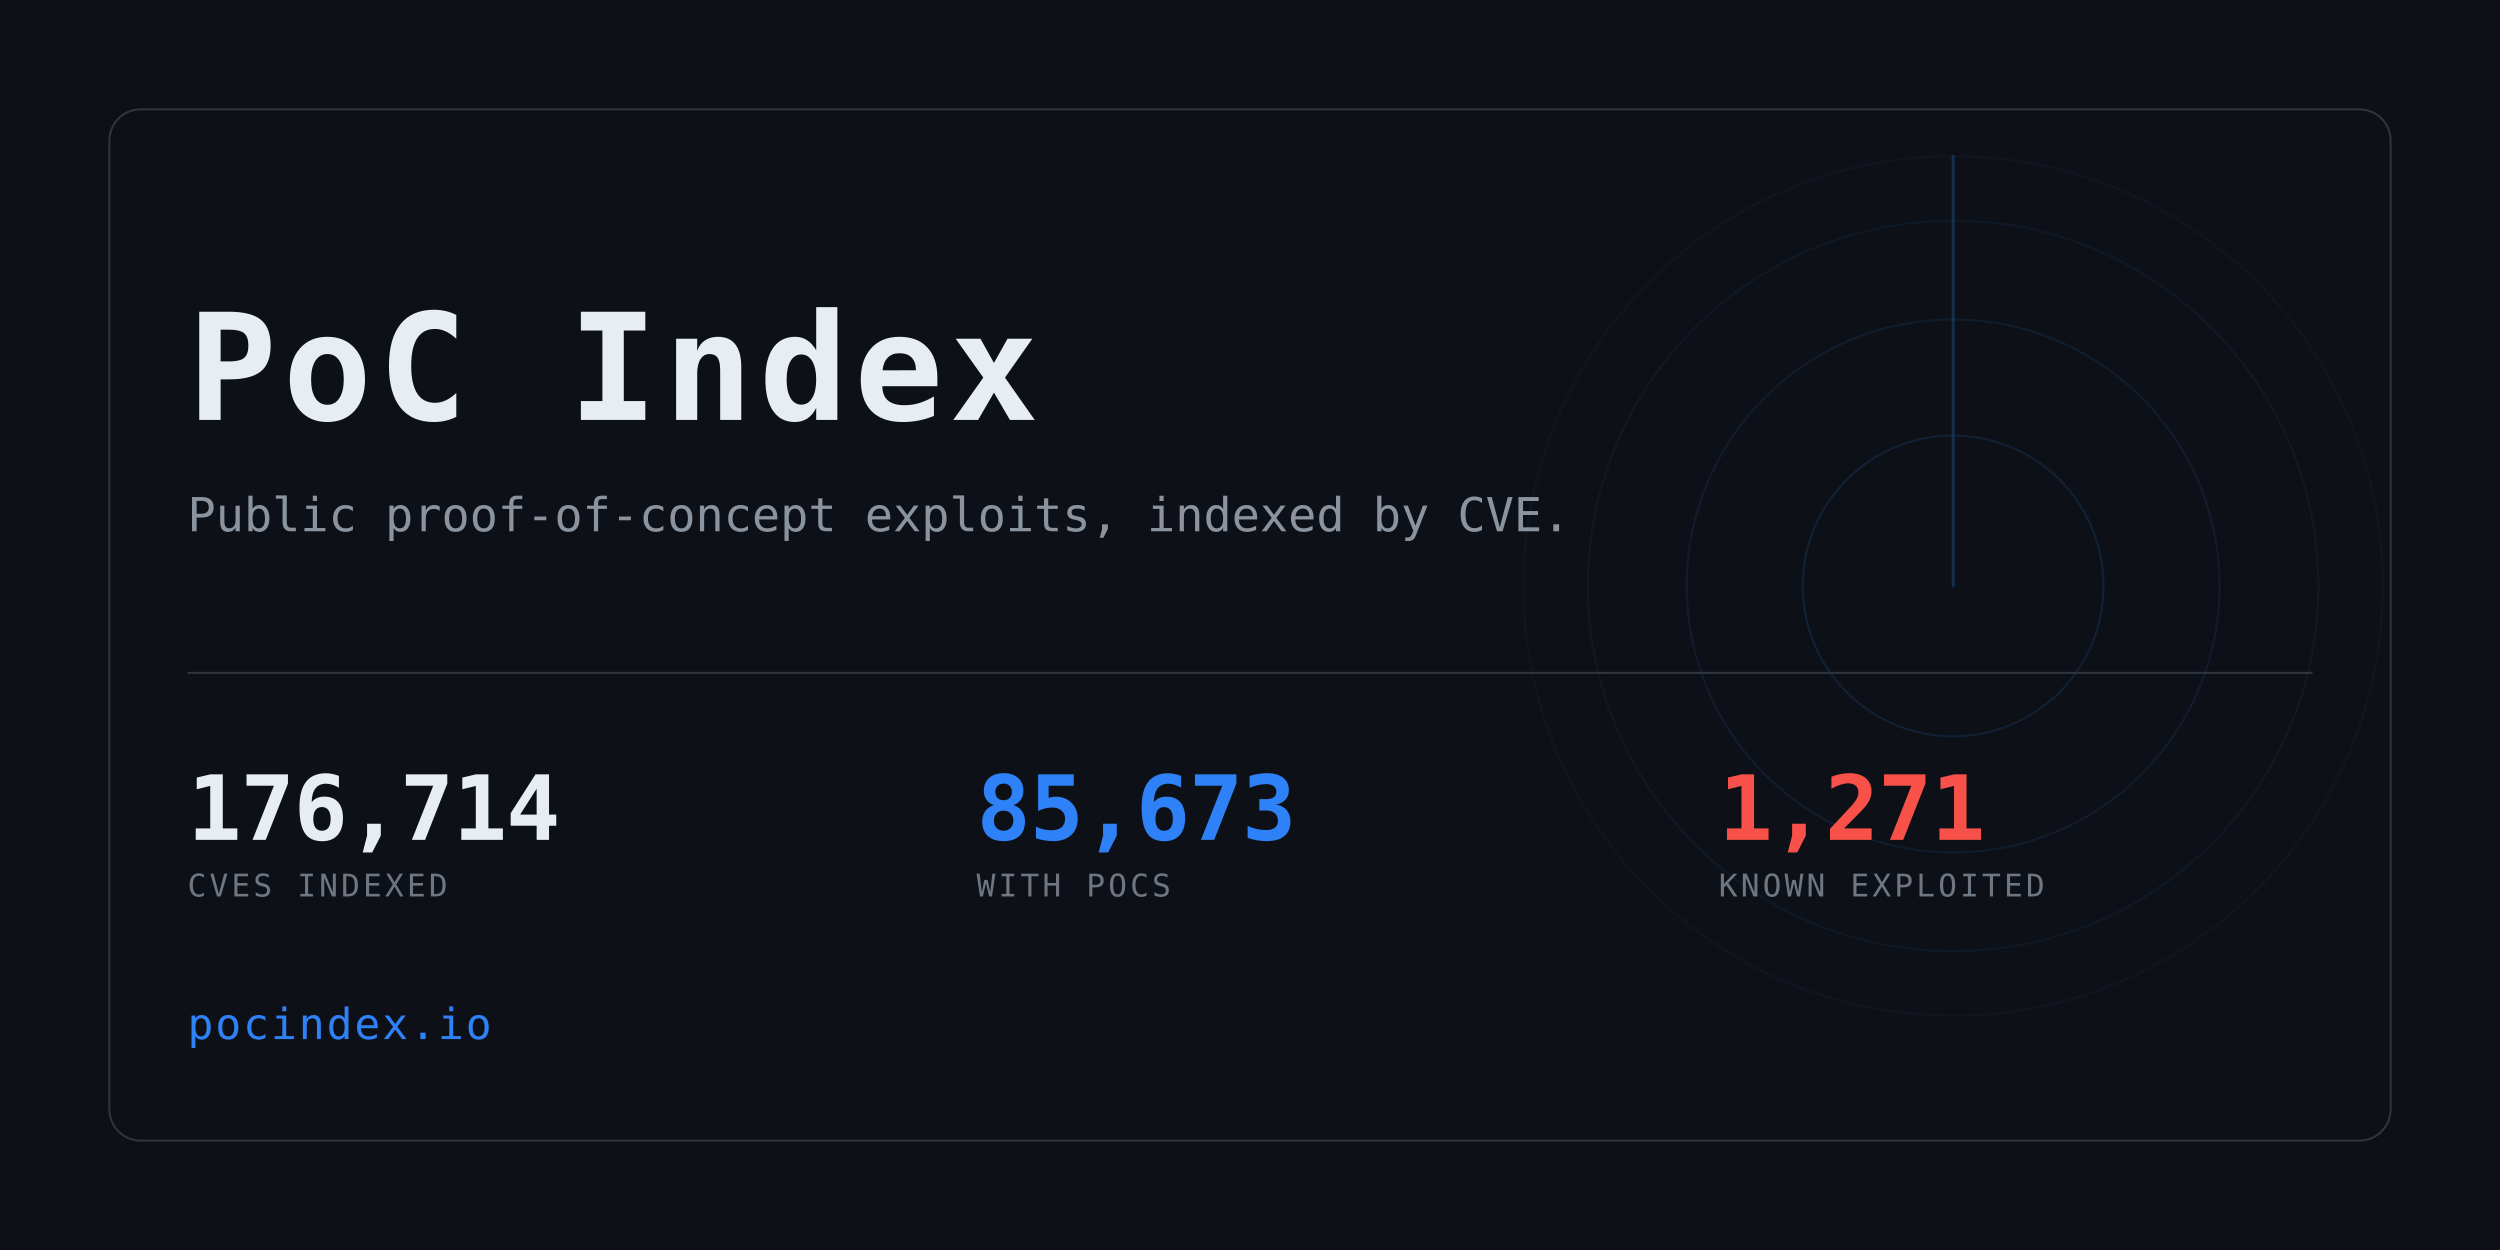
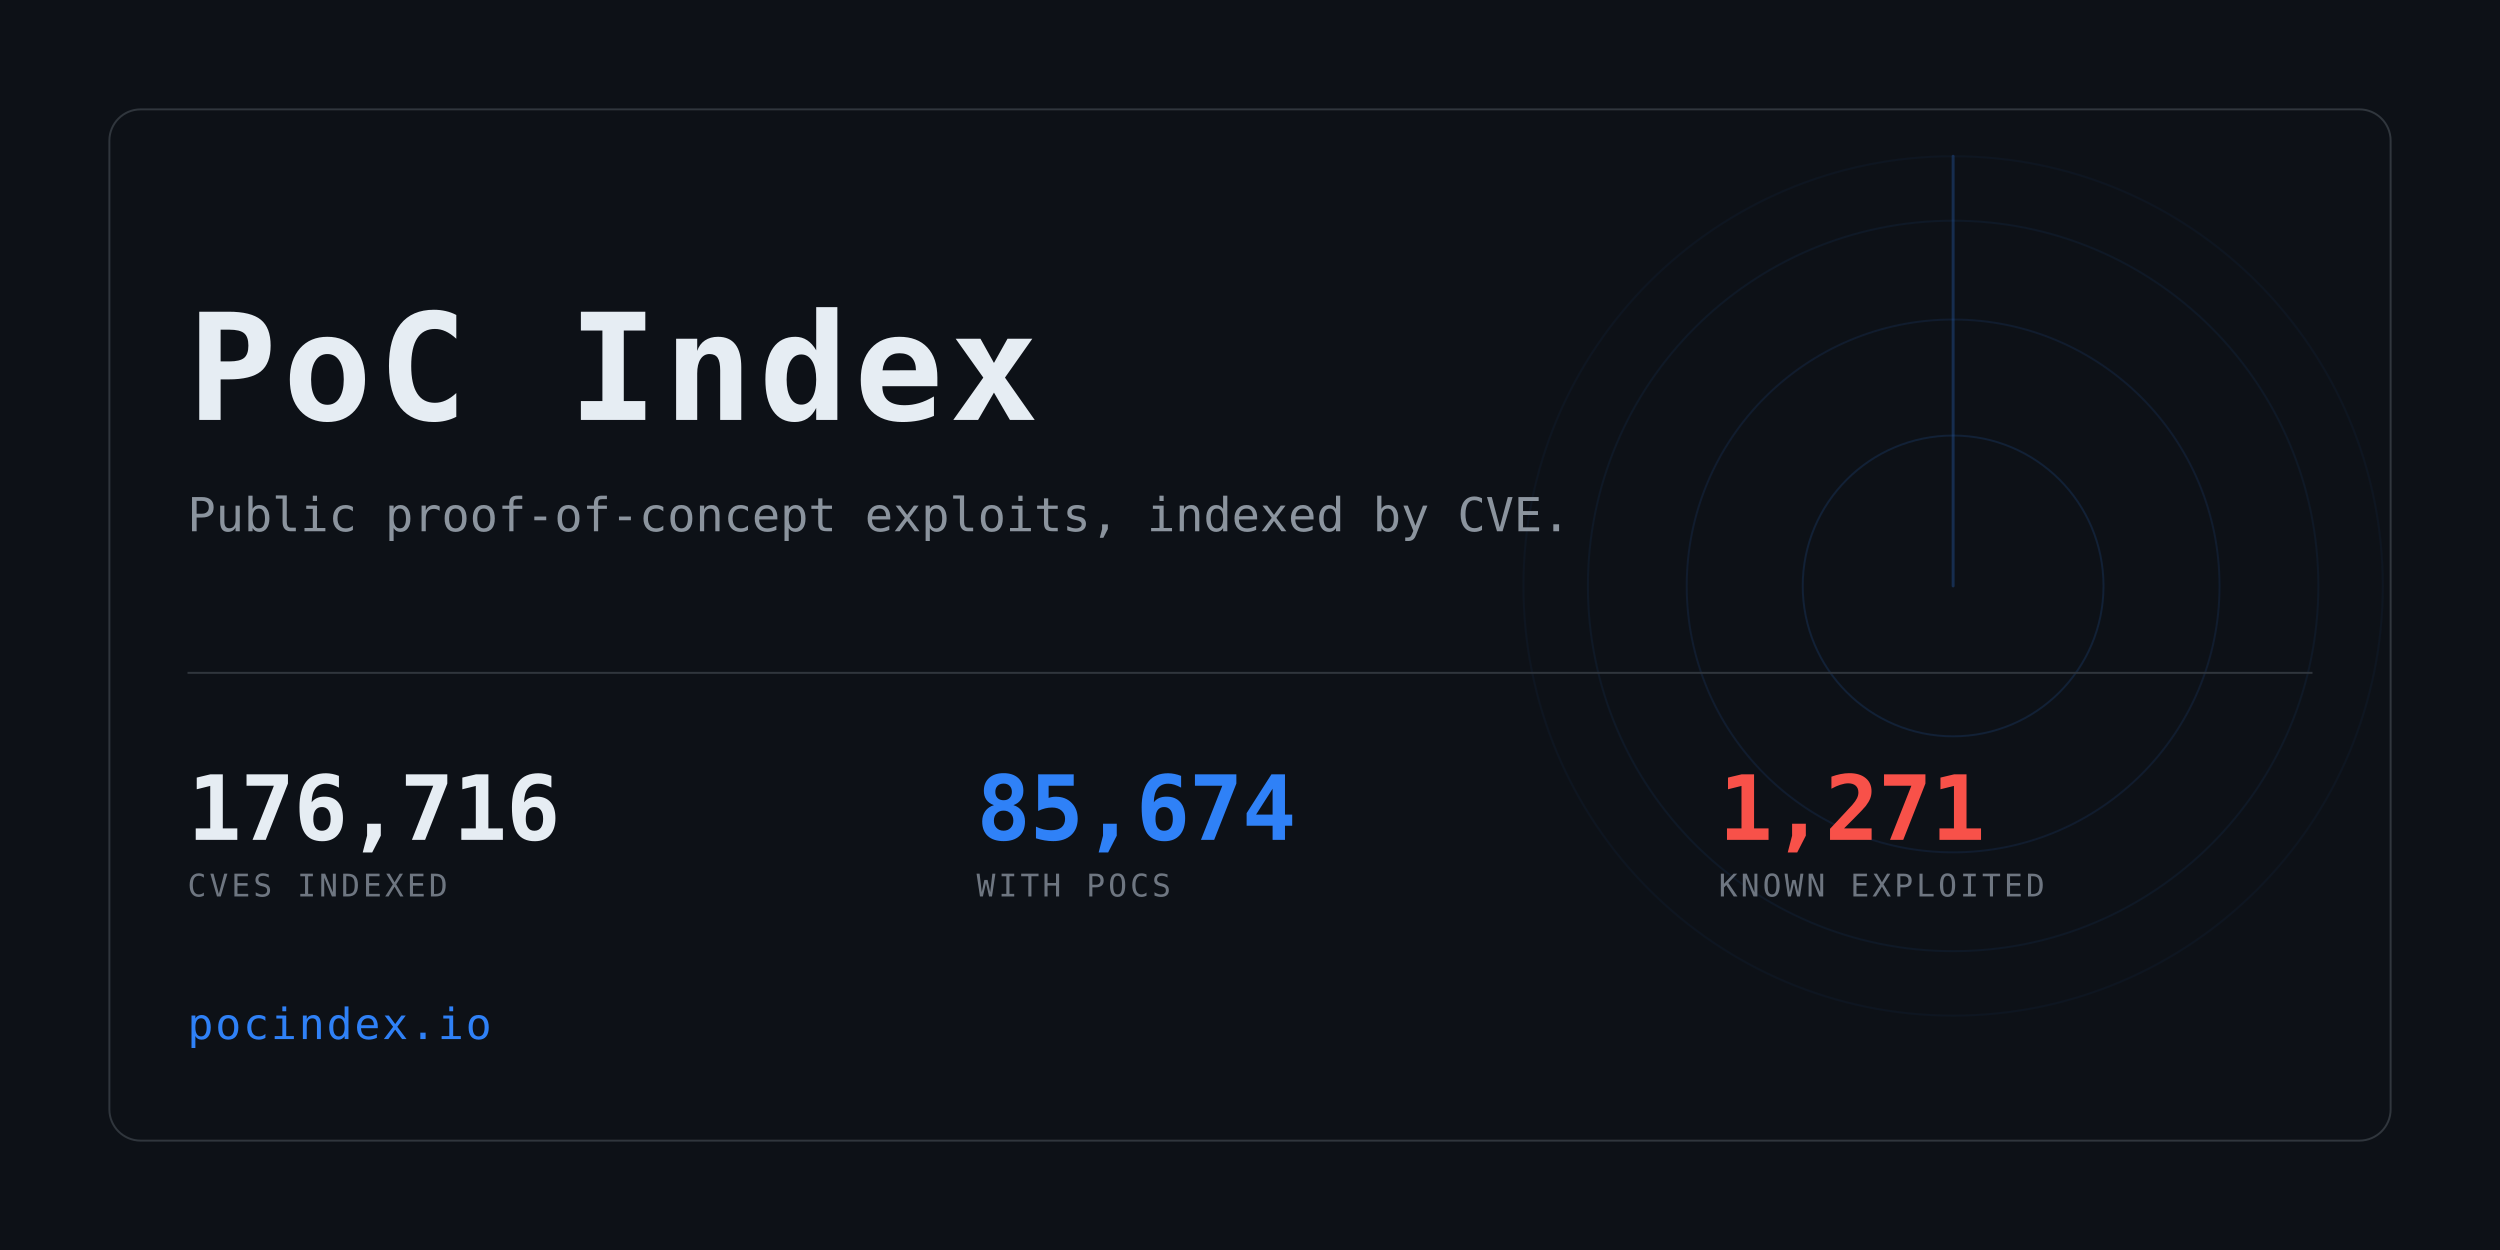
<svg xmlns="http://www.w3.org/2000/svg" width="1280" height="640" viewBox="0 0 1280 640" role="img" aria-label="PoC Index">
  <clipPath id="card">
    <rect x="56" y="56" width="1168" height="528" rx="16" />
  </clipPath>
  <rect width="1280" height="640" fill="#0d1117" />
  <g clip-path="url(#card)" opacity="0.6">
    <g>
      <circle cx="1000" cy="300" r="77.0" fill="none" stroke="#2f81f7" stroke-width="1" opacity="0.234" />
      <circle cx="1000" cy="300" r="136.4" fill="none" stroke="#2f81f7" stroke-width="1" opacity="0.169" />
      <circle cx="1000" cy="300" r="187.0" fill="none" stroke="#2f81f7" stroke-width="1" opacity="0.117" />
      <circle cx="1000" cy="300" r="220.0" fill="none" stroke="#2f81f7" stroke-width="1" opacity="0.078" />
      <line x1="1000" y1="300" x2="1000" y2="80.0" stroke="#2f81f7" stroke-width="1.5" stroke-linecap="round" opacity="0.416">
        <animateTransform attributeName="transform" type="rotate" from="0 1000 300" to="360 1000 300" dur="8s" repeatCount="indefinite" />
      </line>
    </g>
  </g>
  <rect x="56" y="56" width="1168" height="528" rx="16" fill="none" stroke="#30363d" />
  <text x="96" y="215" font-family="ui-monospace,SFMono-Regular,Menlo,Consolas,monospace" font-size="76" font-weight="700" fill="#e6edf3" letter-spacing="3">PoC Index</text>
  <text x="96" y="272" font-family="ui-monospace,SFMono-Regular,Menlo,Consolas,monospace" font-size="24" fill="#8b949e">
    Public proof-of-concept exploits, indexed by CVE.</text>
  <rect x="96" y="344" width="1088" height="1" fill="#30363d" />
-   <text x="96" y="430" font-family="ui-monospace,SFMono-Regular,Menlo,Consolas,monospace" font-size="46" font-weight="700" fill="#e6edf3" letter-spacing="-0.5">176,714</text>
+   <text x="96" y="430" font-family="ui-monospace,SFMono-Regular,Menlo,Consolas,monospace" font-size="46" font-weight="700" fill="#e6edf3" letter-spacing="-0.5">176,716</text>
  <text x="96" y="459" font-family="ui-monospace,SFMono-Regular,Menlo,Consolas,monospace" font-size="16" fill="#6e7681" letter-spacing="1.6">CVES INDEXED</text>
-   <text x="500" y="430" font-family="ui-monospace,SFMono-Regular,Menlo,Consolas,monospace" font-size="46" font-weight="700" fill="#2f81f7" letter-spacing="-0.5">85,673</text>
+   <text x="500" y="430" font-family="ui-monospace,SFMono-Regular,Menlo,Consolas,monospace" font-size="46" font-weight="700" fill="#2f81f7" letter-spacing="-0.5">85,674</text>
  <text x="500" y="459" font-family="ui-monospace,SFMono-Regular,Menlo,Consolas,monospace" font-size="16" fill="#6e7681" letter-spacing="1.6">WITH POCS</text>
  <text x="880" y="430" font-family="ui-monospace,SFMono-Regular,Menlo,Consolas,monospace" font-size="46" font-weight="700" fill="#f85149" letter-spacing="-0.5">1,271</text>
  <text x="880" y="459" font-family="ui-monospace,SFMono-Regular,Menlo,Consolas,monospace" font-size="16" fill="#6e7681" letter-spacing="1.6">KNOWN EXPLOITED</text>
  <text x="96" y="532" font-family="ui-monospace,SFMono-Regular,Menlo,Consolas,monospace" font-size="22" fill="#2f81f7" letter-spacing="1">pocindex.io</text>
</svg>
